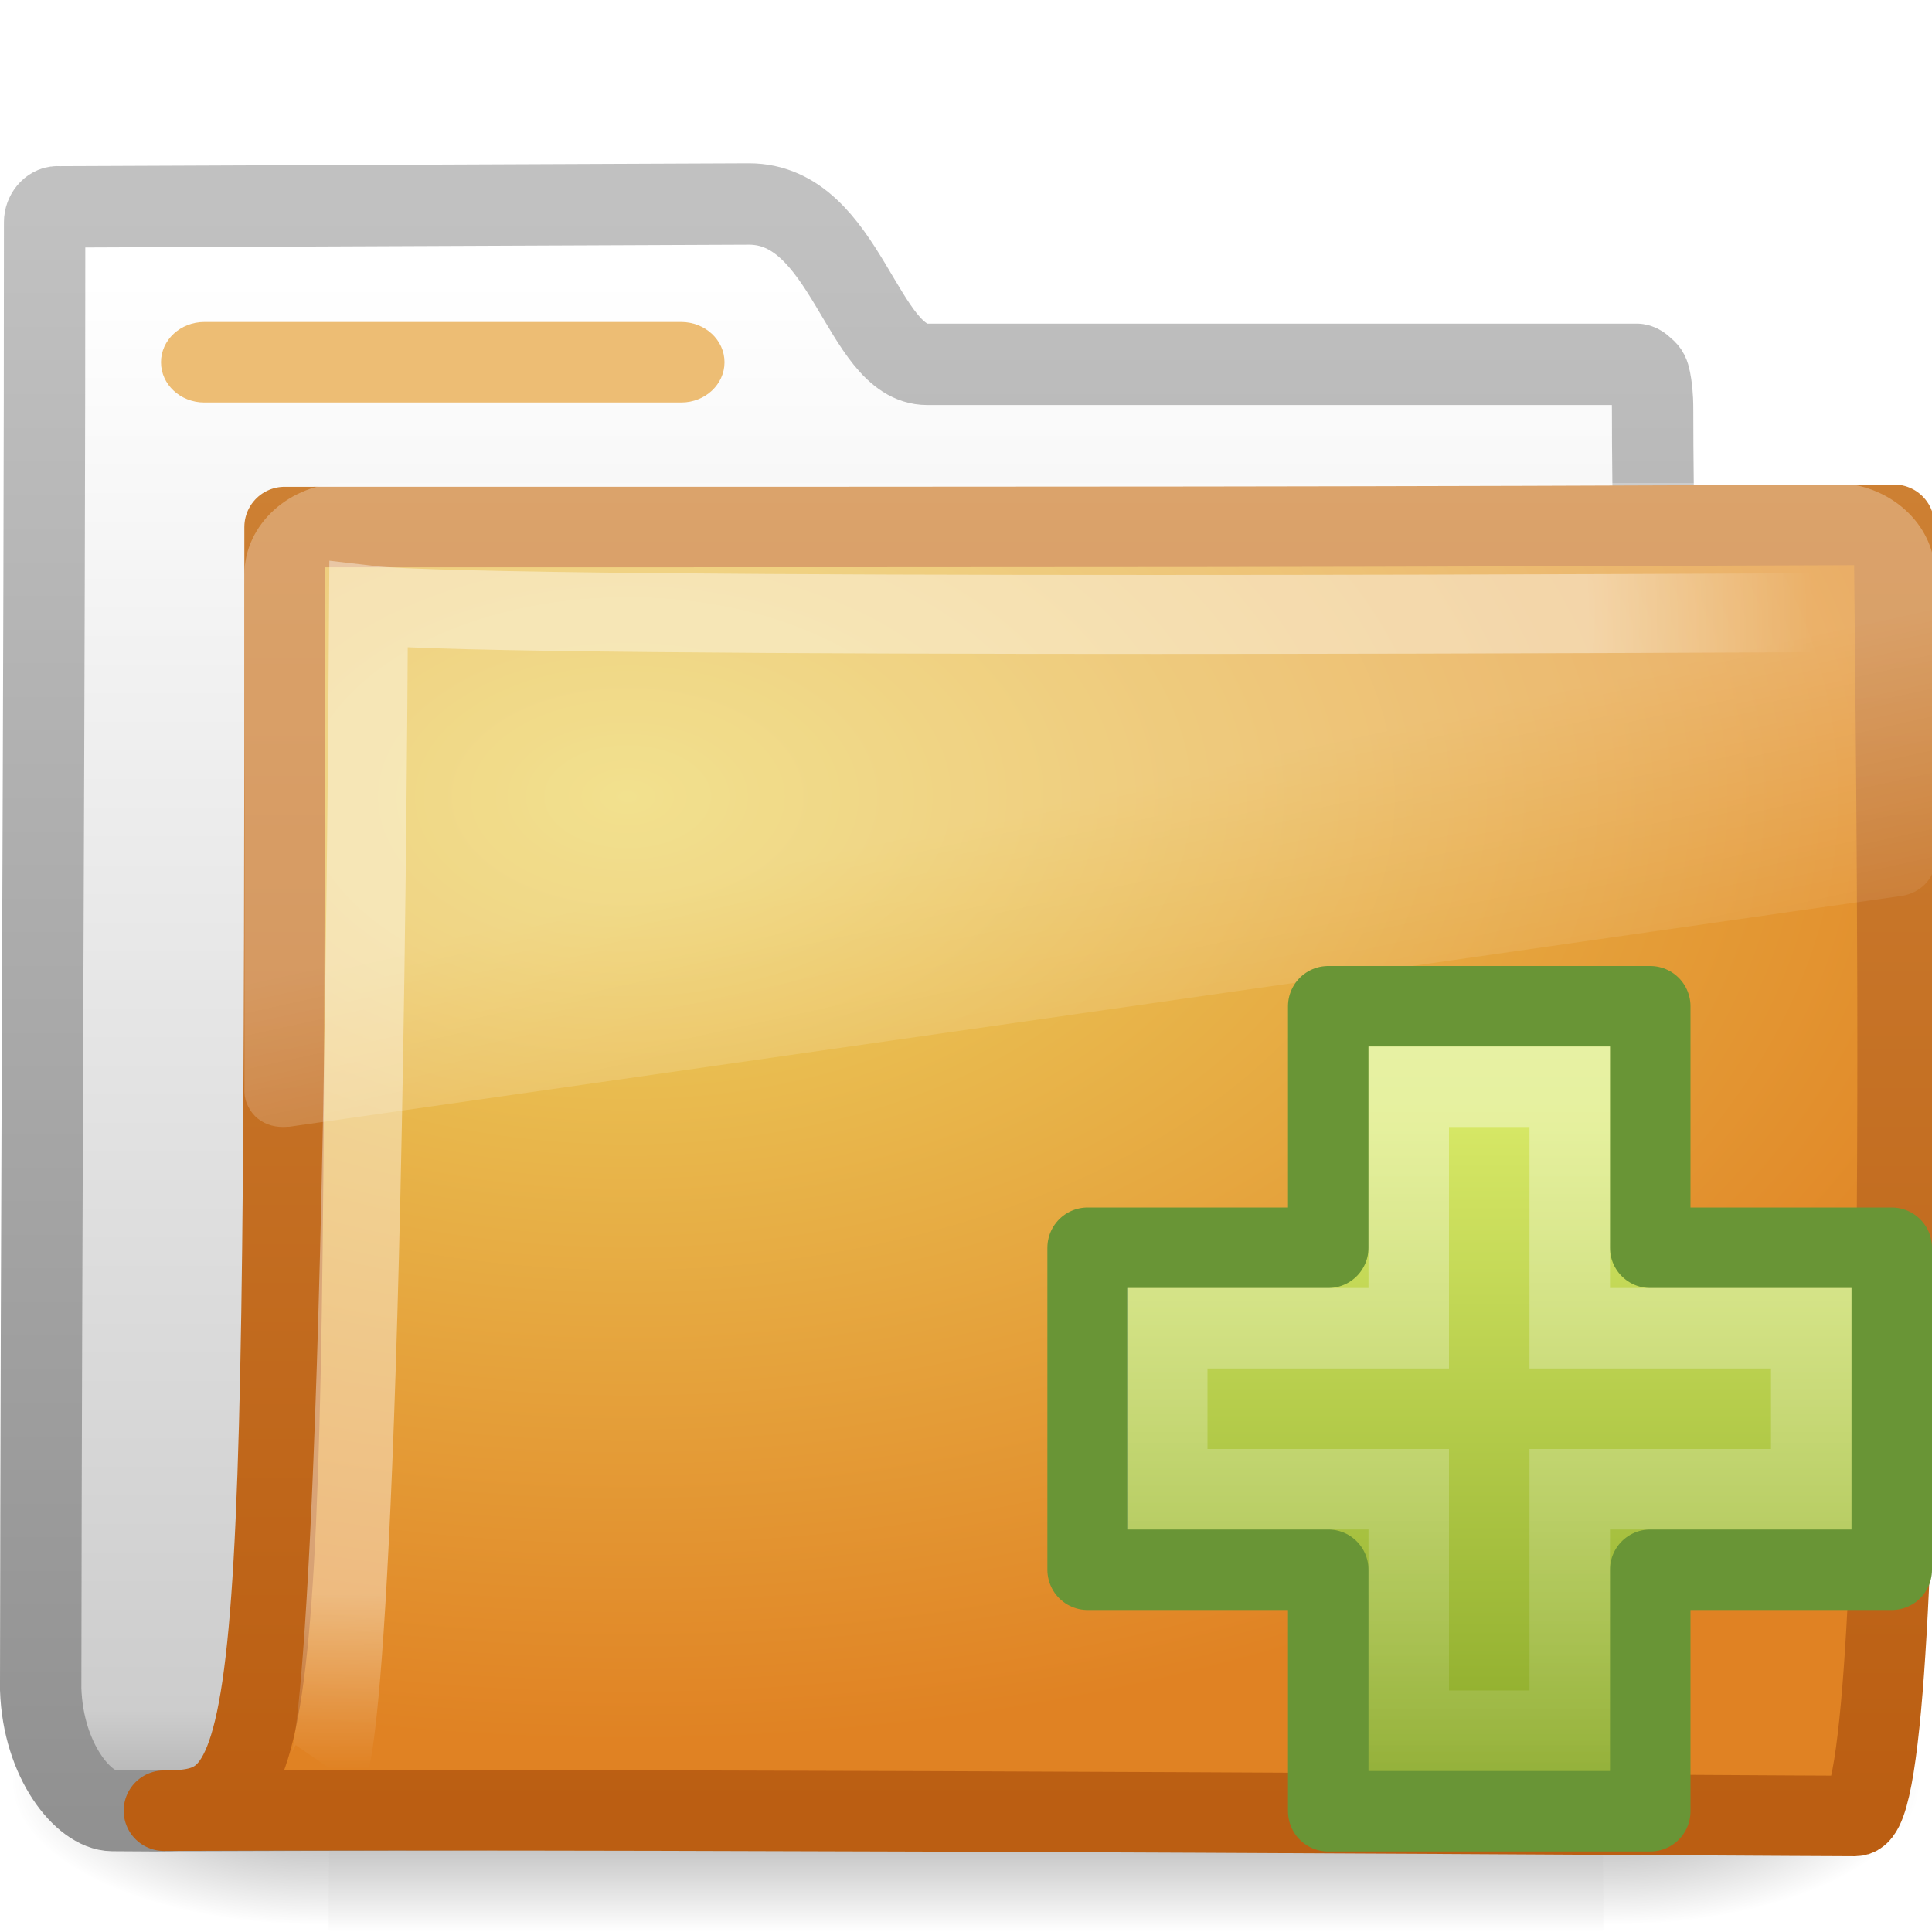
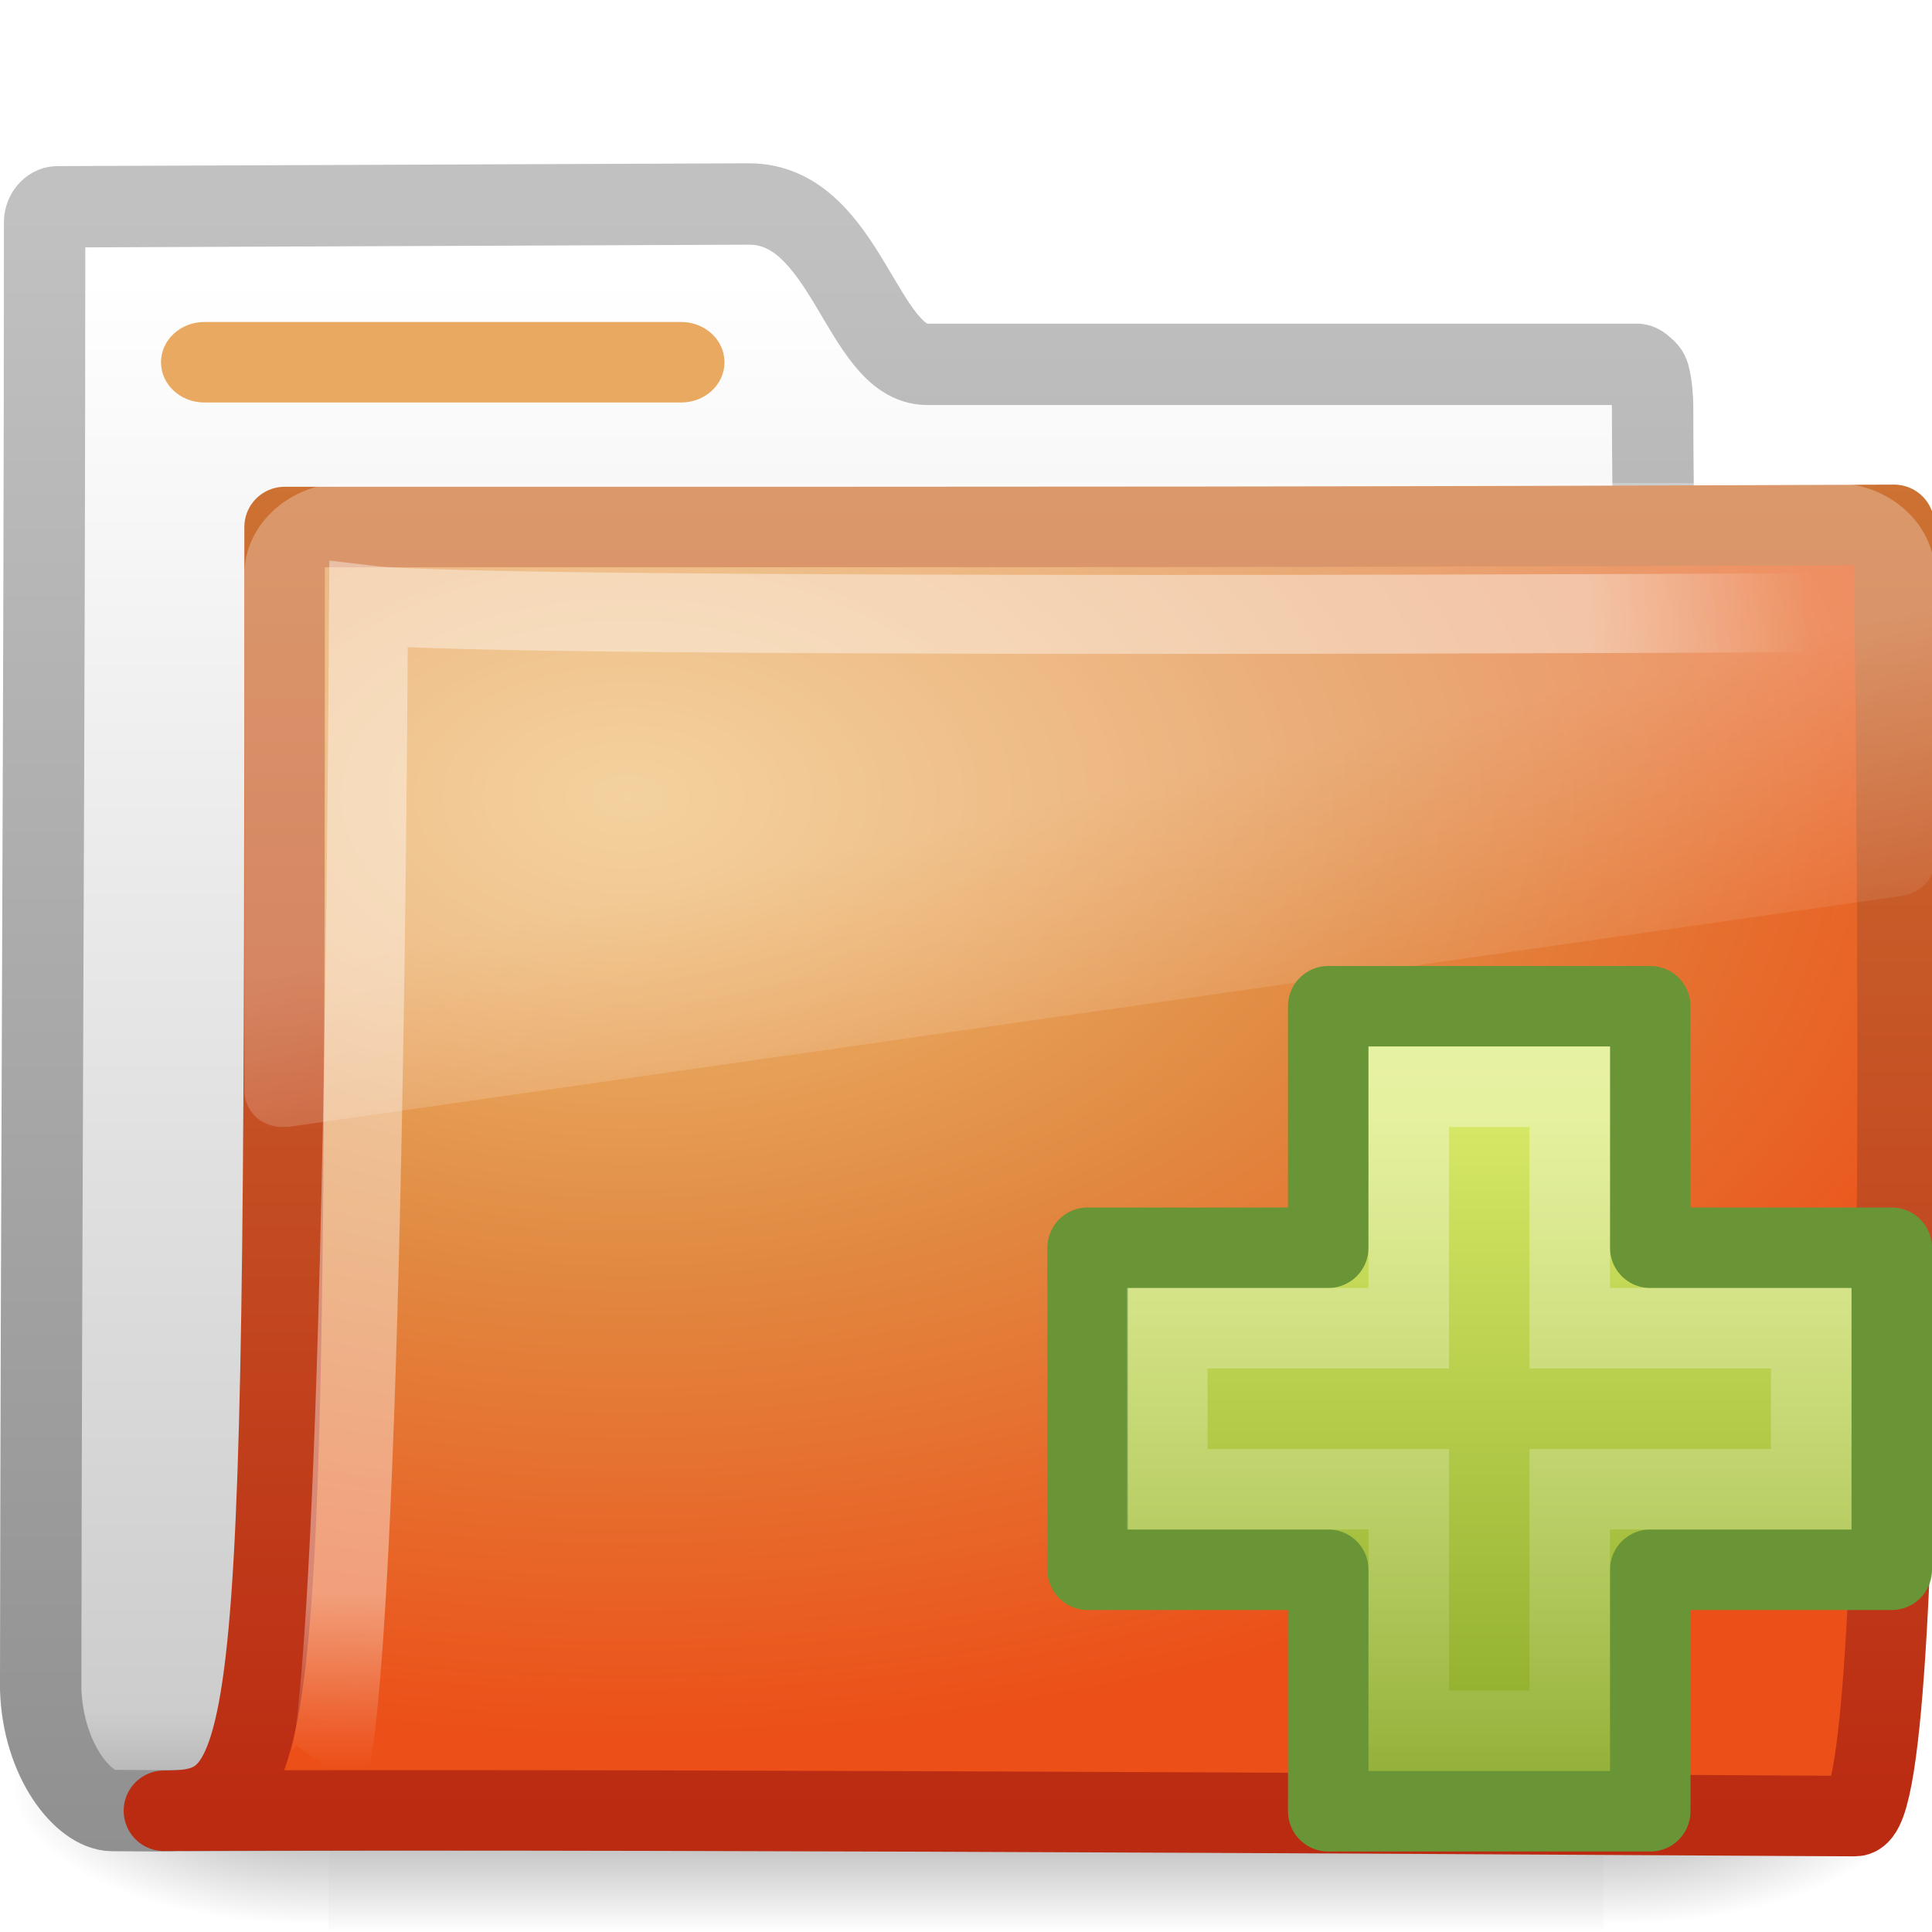
- <svg xmlns="http://www.w3.org/2000/svg" xmlns:xlink="http://www.w3.org/1999/xlink" version="1.0" width="24" height="24" id="svg2">
-   <defs id="defs4">
-     <linearGradient id="linearGradient4222">
-       <stop id="stop4224" style="stop-color:white;stop-opacity:1" offset="0" />
-       <stop id="stop4226" style="stop-color:white;stop-opacity:0" offset="1" />
+ <svg xmlns="http://www.w3.org/2000/svg" xmlns:xlink="http://www.w3.org/1999/xlink" version="1.0" width="24" height="24" id="svg3337">
+   <defs id="defs3339">
+     <linearGradient id="linearGradient8265-821-176-38-919-66-249">
+       <stop id="stop2687" style="stop-color:#ffffff;stop-opacity:0.275" offset="0" />
+       <stop id="stop2689" style="stop-color:#ffffff;stop-opacity:0.078" offset="1" />
    </linearGradient>
-     <linearGradient id="linearGradient8265-821-176-38-919-66-249">
-       <stop id="stop2687" style="stop-color:white;stop-opacity:0.275" offset="0" />
-       <stop id="stop2689" style="stop-color:white;stop-opacity:0.078" offset="1" />
+     <linearGradient x1="18.031" y1="16.408" x2="20.055" y2="24.628" id="linearGradient2547" xlink:href="#linearGradient8265-821-176-38-919-66-249" gradientUnits="userSpaceOnUse" gradientTransform="matrix(0.4450331,0,0,0.4023652,2.819205,3.849861)" />
+     <linearGradient id="linearGradient3752">
+       <stop id="stop3754" style="stop-color:#ffffff;stop-opacity:1" offset="0" />
+       <stop id="stop3760" style="stop-color:#ffffff;stop-opacity:1" offset="0.848" />
+       <stop id="stop3756" style="stop-color:#ffffff;stop-opacity:0" offset="1" />
    </linearGradient>
-     <linearGradient x1="18.031" y1="16.408" x2="20.055" y2="24.628" id="linearGradient3404" xlink:href="#linearGradient8265-821-176-38-919-66-249" gradientUnits="userSpaceOnUse" />
-     <linearGradient id="linearGradient3752">
-       <stop id="stop3754" style="stop-color:white;stop-opacity:1" offset="0" />
-       <stop id="stop3760" style="stop-color:white;stop-opacity:1" offset="0.848" />
-       <stop id="stop3756" style="stop-color:white;stop-opacity:0" offset="1" />
+     <radialGradient cx="4.02" cy="5.593" r="10.273" fx="4.02" fy="5.593" id="radialGradient2550" xlink:href="#linearGradient3752" gradientUnits="userSpaceOnUse" gradientTransform="matrix(-1.680222e-2,1.394281,-1.79662,-2.165073e-2,14.15227,2.156624)" />
+     <linearGradient id="linearGradient2603">
+       <stop id="stop2605" style="stop-color:#bb2b12;stop-opacity:1" offset="0" />
+       <stop id="stop2607" style="stop-color:#cd7233;stop-opacity:1" offset="1" />
    </linearGradient>
-     <radialGradient cx="4.02" cy="5.593" r="10.273" fx="4.02" fy="5.593" id="radialGradient3402" xlink:href="#linearGradient3752" gradientUnits="userSpaceOnUse" gradientTransform="matrix(-0.01680222,1.394281,-1.79662,-0.02165073,-5.365805,-19.33942)" />
-     <linearGradient id="linearGradient3390-178-986-453">
-       <stop id="stop3624" style="stop-color:#bb5e12;stop-opacity:1" offset="0" />
-       <stop id="stop3626" style="stop-color:#cd8033;stop-opacity:1" offset="1" />
+     <linearGradient x1="9.705" y1="20.882" x2="9.705" y2="4.303" id="linearGradient2555" xlink:href="#linearGradient2603" gradientUnits="userSpaceOnUse" gradientTransform="matrix(0.9945751,0,0,0.9945751,-0.339267,1.717773)" />
+     <linearGradient id="linearGradient2610">
+       <stop id="stop2612" style="stop-color:#f0c178;stop-opacity:1" offset="0" />
+       <stop id="stop2614" style="stop-color:#e18941;stop-opacity:1" offset="0.5" />
+       <stop id="stop2616" style="stop-color:#ec4f18;stop-opacity:1" offset="1" />
    </linearGradient>
-     <linearGradient x1="9.705" y1="20.882" x2="9.705" y2="4.303" id="linearGradient3400" xlink:href="#linearGradient3390-178-986-453" gradientUnits="userSpaceOnUse" gradientTransform="matrix(0.9945751,0,0,0.9945751,-19.85734,-19.77827)" />
-     <linearGradient id="linearGradient7012-661-145-733-759-865-745-661-970-94">
-       <stop id="stop3618" style="stop-color:#edd563;stop-opacity:1" offset="0" />
-       <stop id="stop3620" style="stop-color:#e08223;stop-opacity:1" offset="1" />
-     </linearGradient>
-     <radialGradient cx="7.819" cy="8.561" r="11.268" fx="7.819" fy="8.561" id="radialGradient3398" xlink:href="#linearGradient7012-661-145-733-759-865-745-661-970-94" gradientUnits="userSpaceOnUse" gradientTransform="matrix(1.689952,0,0,1.043609,-24.96704,-20.53429)" />
+     <radialGradient cx="7.819" cy="8.561" r="11.268" fx="7.819" fy="8.561" id="radialGradient2553" xlink:href="#linearGradient2610" gradientUnits="userSpaceOnUse" gradientTransform="matrix(1.689952,0,0,1.043609,-5.448971,0.961753)" />
    <linearGradient id="linearGradient5157">
      <stop id="stop5159" style="stop-color:#c1c1c1;stop-opacity:1" offset="0" />
      <stop id="stop5161" style="stop-color:#909090;stop-opacity:1" offset="1" />
    </linearGradient>
-     <linearGradient x1="9.876" y1="2.601" x2="9.876" y2="23.062" id="linearGradient3396" xlink:href="#linearGradient5157" gradientUnits="userSpaceOnUse" gradientTransform="translate(-19.51807,-21.49604)" />
+     <linearGradient x1="9.876" y1="2.601" x2="9.876" y2="23.062" id="linearGradient2560" xlink:href="#linearGradient5157" gradientUnits="userSpaceOnUse" />
    <linearGradient id="linearGradient11111">
-       <stop id="stop11113" style="stop-color:white;stop-opacity:1" offset="0" />
+       <stop id="stop11113" style="stop-color:#ffffff;stop-opacity:1" offset="0" />
      <stop id="stop11115" style="stop-color:#cdcdcd;stop-opacity:1" offset="0.91" />
      <stop id="stop11117" style="stop-color:#a1a1a1;stop-opacity:1" offset="1" />
    </linearGradient>
-     <linearGradient x1="-28.531" y1="17.956" x2="-28.531" y2="37.503" id="linearGradient3394" xlink:href="#linearGradient11111" gradientUnits="userSpaceOnUse" gradientTransform="translate(14.85993,-35.99737)" />
-     <radialGradient cx="605.714" cy="486.648" r="117.143" fx="605.714" fy="486.648" id="radialGradient3392" xlink:href="#linearGradient5060" gradientUnits="userSpaceOnUse" gradientTransform="matrix(-2.774389,0,0,1.969706,112.7623,-872.8854)" />
+     <linearGradient x1="-28.531" y1="17.956" x2="-28.531" y2="37.503" id="linearGradient2558" xlink:href="#linearGradient11111" gradientUnits="userSpaceOnUse" gradientTransform="translate(34.378,-14.50132)" />
+     <radialGradient cx="605.714" cy="486.648" r="117.143" fx="605.714" fy="486.648" id="radialGradient2532" xlink:href="#linearGradient5060" gradientUnits="userSpaceOnUse" gradientTransform="matrix(-2.774389,0,0,1.969706,112.7623,-872.8854)" />
    <linearGradient id="linearGradient5060">
-       <stop id="stop5062" style="stop-color:black;stop-opacity:1" offset="0" />
-       <stop id="stop5064" style="stop-color:black;stop-opacity:0" offset="1" />
+       <stop id="stop5062" style="stop-color:#000000;stop-opacity:1" offset="0" />
+       <stop id="stop5064" style="stop-color:#000000;stop-opacity:0" offset="1" />
    </linearGradient>
-     <radialGradient cx="605.714" cy="486.648" r="117.143" fx="605.714" fy="486.648" id="radialGradient3390" xlink:href="#linearGradient5060" gradientUnits="userSpaceOnUse" gradientTransform="matrix(2.774389,0,0,1.969706,-1891.633,-872.8854)" />
+     <radialGradient cx="605.714" cy="486.648" r="117.143" fx="605.714" fy="486.648" id="radialGradient2530" xlink:href="#linearGradient5060" gradientUnits="userSpaceOnUse" gradientTransform="matrix(2.774389,0,0,1.969706,-1891.633,-872.8854)" />
    <linearGradient id="linearGradient5048">
-       <stop id="stop5050" style="stop-color:black;stop-opacity:0" offset="0" />
-       <stop id="stop5056" style="stop-color:black;stop-opacity:1" offset="0.5" />
-       <stop id="stop5052" style="stop-color:black;stop-opacity:0" offset="1" />
+       <stop id="stop5050" style="stop-color:#000000;stop-opacity:0" offset="0" />
+       <stop id="stop5056" style="stop-color:#000000;stop-opacity:1" offset="0.5" />
+       <stop id="stop5052" style="stop-color:#000000;stop-opacity:0" offset="1" />
    </linearGradient>
-     <linearGradient x1="302.857" y1="366.648" x2="302.857" y2="609.505" id="linearGradient3388" xlink:href="#linearGradient5048" gradientUnits="userSpaceOnUse" gradientTransform="matrix(2.774389,0,0,1.969706,-1892.179,-872.8854)" />
+     <linearGradient x1="302.857" y1="366.648" x2="302.857" y2="609.505" id="linearGradient2528" xlink:href="#linearGradient5048" gradientUnits="userSpaceOnUse" gradientTransform="matrix(2.774389,0,0,1.969706,-1892.179,-872.8854)" />
    <linearGradient id="linearGradient2264">
      <stop id="stop2266" style="stop-color:#d7e866;stop-opacity:1" offset="0" />
      <stop id="stop2268" style="stop-color:#8cab2a;stop-opacity:1" offset="1" />
    </linearGradient>
+     <linearGradient x1="24.104" y1="15.169" x2="24.104" y2="32.485" id="linearGradient2995" xlink:href="#linearGradient2264" gradientUnits="userSpaceOnUse" gradientTransform="matrix(0.4691323,0,0,0.4663025,7.700479,6.808471)" />
+     <linearGradient id="linearGradient4222">
+       <stop id="stop4224" style="stop-color:#ffffff;stop-opacity:1" offset="0" />
+       <stop id="stop4226" style="stop-color:#ffffff;stop-opacity:0" offset="1" />
+     </linearGradient>
    <linearGradient x1="24.139" y1="7.077" x2="24.139" y2="47.273" id="linearGradient2992" xlink:href="#linearGradient4222" gradientUnits="userSpaceOnUse" gradientTransform="matrix(0.2817955,0,0,0.2800956,12.19656,11.01489)" />
-     <linearGradient x1="24.104" y1="15.169" x2="24.104" y2="32.485" id="linearGradient2995" xlink:href="#linearGradient2264" gradientUnits="userSpaceOnUse" gradientTransform="matrix(0.4691323,0,0,0.4663025,7.700479,6.808471)" />
  </defs>
  <g id="layer1">
-     <g id="g2902">
-       <g transform="translate(0.03630422,-1.2165904e-7)" id="g2589">
-         <g transform="translate(19.51807,21.49604)" id="g3377">
-           <g transform="matrix(0.5459263,0,0,0.5168524,-20.52011,-22.07422)" id="g3490" style="stroke-width:1.883;stroke-miterlimit:4;stroke-dasharray:none">
-             <g transform="matrix(0.02165152,0,0,0.01485743,43.0076,42.68539)" id="g5022" style="stroke-width:104.962;stroke-miterlimit:4;stroke-dasharray:none;display:inline">
-               <rect width="1339.633" height="478.357" x="-1559.252" y="-150.697" id="rect2527" style="opacity:0.402;fill:url(#linearGradient3388);fill-opacity:1;fill-rule:nonzero;stroke:none;stroke-width:104.962;marker:none;visibility:visible;display:inline;overflow:visible" />
-               <path d="m -219.619,-150.68 c 0,0 0,478.331 0,478.331 142.874,0.9 345.4,-107.17 345.4,-239.196 0,-132.027 -159.437,-239.135 -345.4,-239.135 z" id="path2529" style="opacity:0.402;fill:url(#radialGradient3390);fill-opacity:1;fill-rule:nonzero;stroke:none;stroke-width:104.962;marker:none;visibility:visible;display:inline;overflow:visible" />
-               <path d="m -1559.252,-150.68 c 0,0 0,478.331 0,478.331 -142.874,0.9 -345.4,-107.17 -345.4,-239.196 0,-132.027 159.437,-239.135 345.4,-239.135 z" id="path2531" style="opacity:0.402;fill:url(#radialGradient3392);fill-opacity:1;fill-rule:nonzero;stroke:none;stroke-width:104.962;marker:none;visibility:visible;display:inline;overflow:visible" />
-             </g>
-           </g>
-           <path d="m -18.841,-18.927 c -0.086,0 -0.159,0.093 -0.159,0.189 0,5.869 -0.043,12.244 -0.049,18.225 0.029,0.895 0.537,1.505 0.89,1.508 1.013,0.009 0.539,-0.004 1.049,0 6.47,-0.016 13.579,-0.078 20.049,-0.094 0.054,0.007 -1.477,-0.108 -1.462,-1.445 10e-7,-4.673 -0.502,-11.187 -0.502,-15.86 0,-0.187 -0.015,-0.291 -0.032,-0.377 -0.013,-0.067 -0.029,-0.099 -0.064,-0.126 -0.028,-0.024 -0.055,-0.057 -0.095,-0.063 l -8.82,0 c -0.815,0 -1.002,-1.992 -2.214,-1.992 l -8.591,0.036 z" id="path3496" style="fill:url(#linearGradient3394);fill-opacity:1;stroke:url(#linearGradient3396);stroke-width:1.011;stroke-linecap:round;stroke-linejoin:round;stroke-miterlimit:4;stroke-opacity:1;stroke-dasharray:none;display:inline" />
-           <path d="m -16.019,-14.949 c 10.57,0 13.03,4.6e-4 19.994,-0.028 0,1.57 0.258,16.04 -0.484,16.04 -0.714,0 -14.046,-0.094 -21.009,-0.066 1.472,0 1.499,-0.623 1.499,-15.946 z" id="path3498" style="fill:url(#radialGradient3398);fill-opacity:1;stroke:url(#linearGradient3400);stroke-width:1;stroke-linecap:round;stroke-linejoin:round;stroke-miterlimit:4;stroke-opacity:1;stroke-dasharray:none;display:inline" />
-           <path d="m 3.421,-13.887 c 0,0 -16.832,0.094 -18.397,-0.092 -0.083,13.829 -0.501,14.439 -0.501,14.439" id="path3211" style="opacity:0.4;fill:none;stroke:url(#radialGradient3402);stroke-width:0.981;stroke-linecap:butt;stroke-linejoin:miter;stroke-miterlimit:4;stroke-opacity:1;stroke-dasharray:none;display:inline" />
-           <path d="m 3.219,5.344 c -1.539,0 -2.812,1.274 -2.812,2.812 l 0,16 c 0.006,0.286 0.148,0.613 0.375,0.812 0.227,0.2 0.516,0.284 0.844,0.25 0.01,2.66e-4 0.021,2.66e-4 0.031,0 l 45,-7.125 c 0.522,-0.082 0.93,-0.534 0.938,-1.062 l 0,-8.875 c 0,-1.539 -1.274,-2.812 -2.812,-2.812 l -41.562,0 z" transform="matrix(0.4450331,0,0,0.4023652,-16.69887,-17.64618)" id="path2608" style="fill:url(#linearGradient3404);fill-opacity:1;fill-rule:evenodd;stroke:none" />
+     <g transform="translate(3.630422e-2,-1.2165904e-7)" id="g2589">
+       <g transform="matrix(0.5459263,0,0,0.5168524,-1.002036,-0.578182)" id="g3490" style="stroke-width:1.883;stroke-miterlimit:4;stroke-dasharray:none">
+         <g transform="matrix(2.165152e-2,0,0,1.485743e-2,43.0076,42.68539)" id="g5022" style="stroke-width:104.962;stroke-miterlimit:4;stroke-dasharray:none;display:inline">
+           <rect width="1339.633" height="478.357" x="-1559.252" y="-150.697" id="rect2527" style="opacity:0.402;fill:url(#linearGradient2528);fill-opacity:1;fill-rule:nonzero;stroke:none;stroke-width:104.962;marker:none;visibility:visible;display:inline;overflow:visible" />
+           <path d="M -219.619,-150.68 C -219.619,-150.68 -219.619,327.65 -219.619,327.65 C -76.745,328.551 125.781,220.481 125.781,88.454 C 125.781,-43.572 -33.655,-150.68 -219.619,-150.68 L -219.619,-150.68 z" id="path2529" style="opacity:0.402;fill:url(#radialGradient2530);fill-opacity:1;fill-rule:nonzero;stroke:none;stroke-width:104.962;marker:none;visibility:visible;display:inline;overflow:visible" />
+           <path d="M -1559.252,-150.68 C -1559.252,-150.68 -1559.252,327.65 -1559.252,327.65 C -1702.127,328.551 -1904.652,220.481 -1904.652,88.454 C -1904.652,-43.572 -1745.216,-150.68 -1559.252,-150.68 L -1559.252,-150.68 z" id="path2531" style="opacity:0.402;fill:url(#radialGradient2532);fill-opacity:1;fill-rule:nonzero;stroke:none;stroke-width:104.962;marker:none;visibility:visible;display:inline;overflow:visible" />
        </g>
      </g>
-       <rect width="7" height="1" rx="0.538" ry="0.5" x="2" y="4" id="rect2545" style="fill:#edbd74;fill-opacity:1;fill-rule:nonzero;stroke:none;stroke-width:1;marker:none;visibility:visible;display:block;overflow:visible;enable-background:accumulate" />
+       <path d="M 0.677,2.569 C 0.592,2.569 0.518,2.662 0.518,2.758 C 0.518,8.627 0.475,15.002 0.469,20.983 C 0.498,21.878 1.007,22.488 1.359,22.491 C 2.372,22.5 1.898,22.487 2.407,22.491 C 8.878,22.475 15.986,22.413 22.457,22.397 C 22.511,22.404 20.98,22.289 20.995,20.951 C 20.995,16.278 20.493,9.764 20.493,5.091 C 20.493,4.905 20.478,4.801 20.461,4.714 C 20.449,4.648 20.433,4.615 20.398,4.589 C 20.37,4.564 20.343,4.532 20.302,4.526 L 11.482,4.526 C 10.667,4.526 10.48,2.534 9.269,2.534 L 0.677,2.569 L 0.677,2.569 z" id="path3496" style="fill:url(#linearGradient2558);fill-opacity:1;stroke:url(#linearGradient2560);stroke-width:1.011;stroke-linecap:round;stroke-linejoin:round;stroke-miterlimit:4;stroke-dasharray:none;stroke-opacity:1;display:inline" />
+       <path d="M 3.499,6.547 C 14.069,6.547 16.53,6.548 23.493,6.52 C 23.493,8.09 23.751,22.56 23.009,22.56 C 22.295,22.56 8.963,22.466 2,22.494 C 3.472,22.494 3.499,21.871 3.499,6.547 L 3.499,6.547 z" id="path3498" style="fill:url(#radialGradient2553);fill-opacity:1;stroke:url(#linearGradient2555);stroke-width:1;stroke-linecap:round;stroke-linejoin:round;stroke-miterlimit:4;stroke-dasharray:none;stroke-opacity:1;display:inline" />
+       <path d="M 22.939,7.609 C 22.939,7.609 6.107,7.702 4.542,7.516 C 4.459,21.346 4.041,21.956 4.041,21.956" id="path3211" style="opacity:0.4;fill:none;stroke:url(#radialGradient2550);stroke-width:0.981;stroke-linecap:butt;stroke-linejoin:miter;stroke-miterlimit:4;stroke-dasharray:none;stroke-opacity:1;display:inline" />
+       <path d="M 4.252,6 C 3.567,6 3,6.512 3,7.132 L 3,13.569 C 3.003,13.685 3.066,13.816 3.167,13.896 C 3.268,13.977 3.397,14.011 3.542,13.997 C 3.547,13.997 3.552,13.997 3.556,13.997 L 23.583,11.13 C 23.815,11.097 23.997,10.915 24,10.703 L 24,7.132 C 24,6.512 23.433,6 22.748,6 L 4.252,6 L 4.252,6 z" id="path2608" style="fill:url(#linearGradient2547);fill-opacity:1;fill-rule:evenodd;stroke:none" />
    </g>
+     <rect width="7" height="1" rx="0.538" ry="0.5" x="2" y="4" id="rect2545" style="fill:#e9a961;fill-opacity:1;fill-rule:nonzero;stroke:none;stroke-width:1;marker:none;visibility:visible;display:block;overflow:visible;enable-background:accumulate" />
+     <path d="M 16.5,15.5 L 16.5,12.5 L 20.5,12.5 L 20.5,15.5 L 23.5,15.5 L 23.5,19.5 L 20.5,19.5 L 20.5,22.5 L 16.5,22.5 L 16.5,19.5 L 13.511,19.5 L 13.511,15.5 L 16.5,15.5 L 16.5,15.5 z" id="path2262" style="fill:url(#linearGradient2995);fill-opacity:1;fill-rule:evenodd;stroke:#699536;stroke-width:1;stroke-linecap:butt;stroke-linejoin:round;stroke-miterlimit:4;stroke-dasharray:none;stroke-opacity:1;display:inline" />
+     <path d="M 17.5,16.5 L 17.5,13.5 L 19.5,13.5 L 19.5,16.5 L 22.5,16.5 L 22.5,18.5 L 19.5,18.5 L 19.5,21.5 L 17.5,21.5 L 17.5,18.5 L 14.5,18.5 L 14.5,16.5 L 17.5,16.5 z" id="path2272" style="opacity:0.4;fill:none;stroke:url(#linearGradient2992);stroke-width:1;stroke-linecap:butt;stroke-linejoin:miter;stroke-miterlimit:4;stroke-dasharray:none;stroke-opacity:1;display:inline" />
  </g>
-   <path d="m 16.5,15.5 0,-3 4,0 0,3 3,0 0,4 -3,0 0,3 -4,0 0,-3 -2.989,0 0,-4 2.989,0 z" id="path2262" style="fill:url(#linearGradient2995);fill-opacity:1;fill-rule:evenodd;stroke:#699536;stroke-width:1;stroke-linecap:butt;stroke-linejoin:round;stroke-miterlimit:4;stroke-opacity:1;stroke-dasharray:none;display:inline" />
-   <path d="m 17.5,16.5 0,-3 2,0 0,3 3,0 0,2 -3,0 0,3 -2,0 0,-3 -3,0 0,-2 3,0 z" id="path2272" style="opacity:0.4;fill:none;stroke:url(#linearGradient2992);stroke-width:1;stroke-linecap:butt;stroke-linejoin:miter;stroke-miterlimit:4;stroke-opacity:1;stroke-dasharray:none;display:inline" />
</svg>
